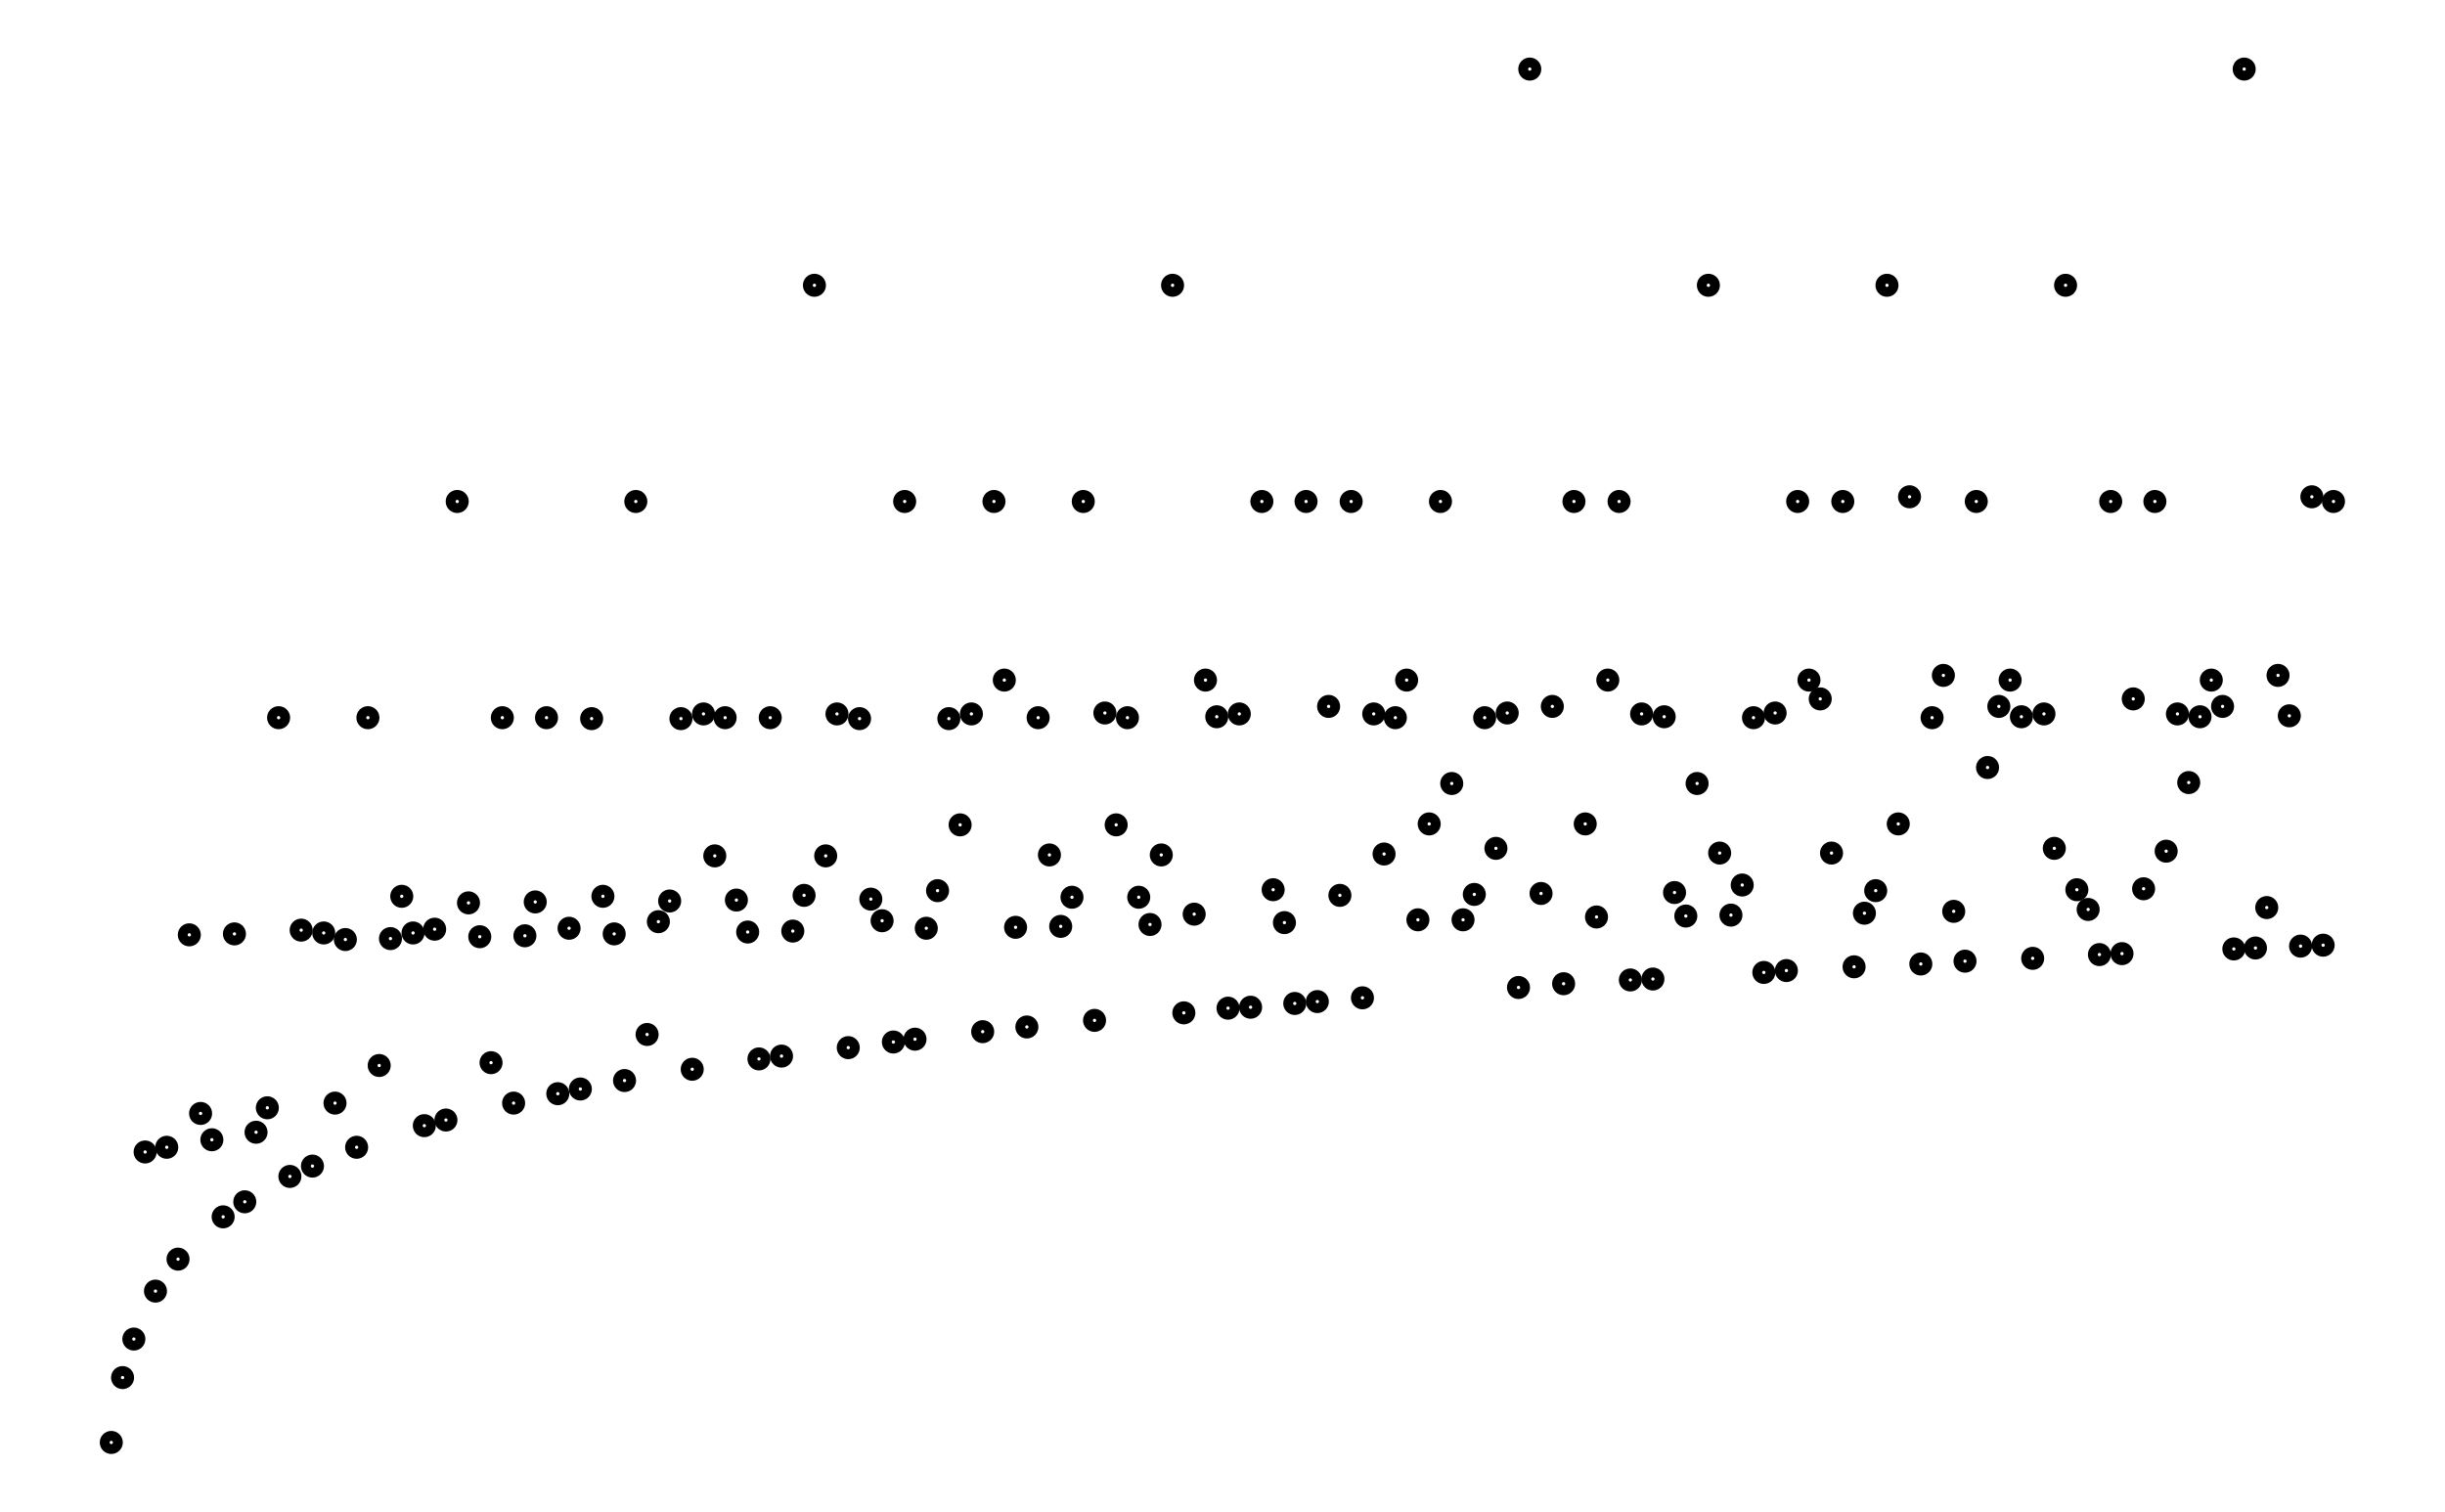
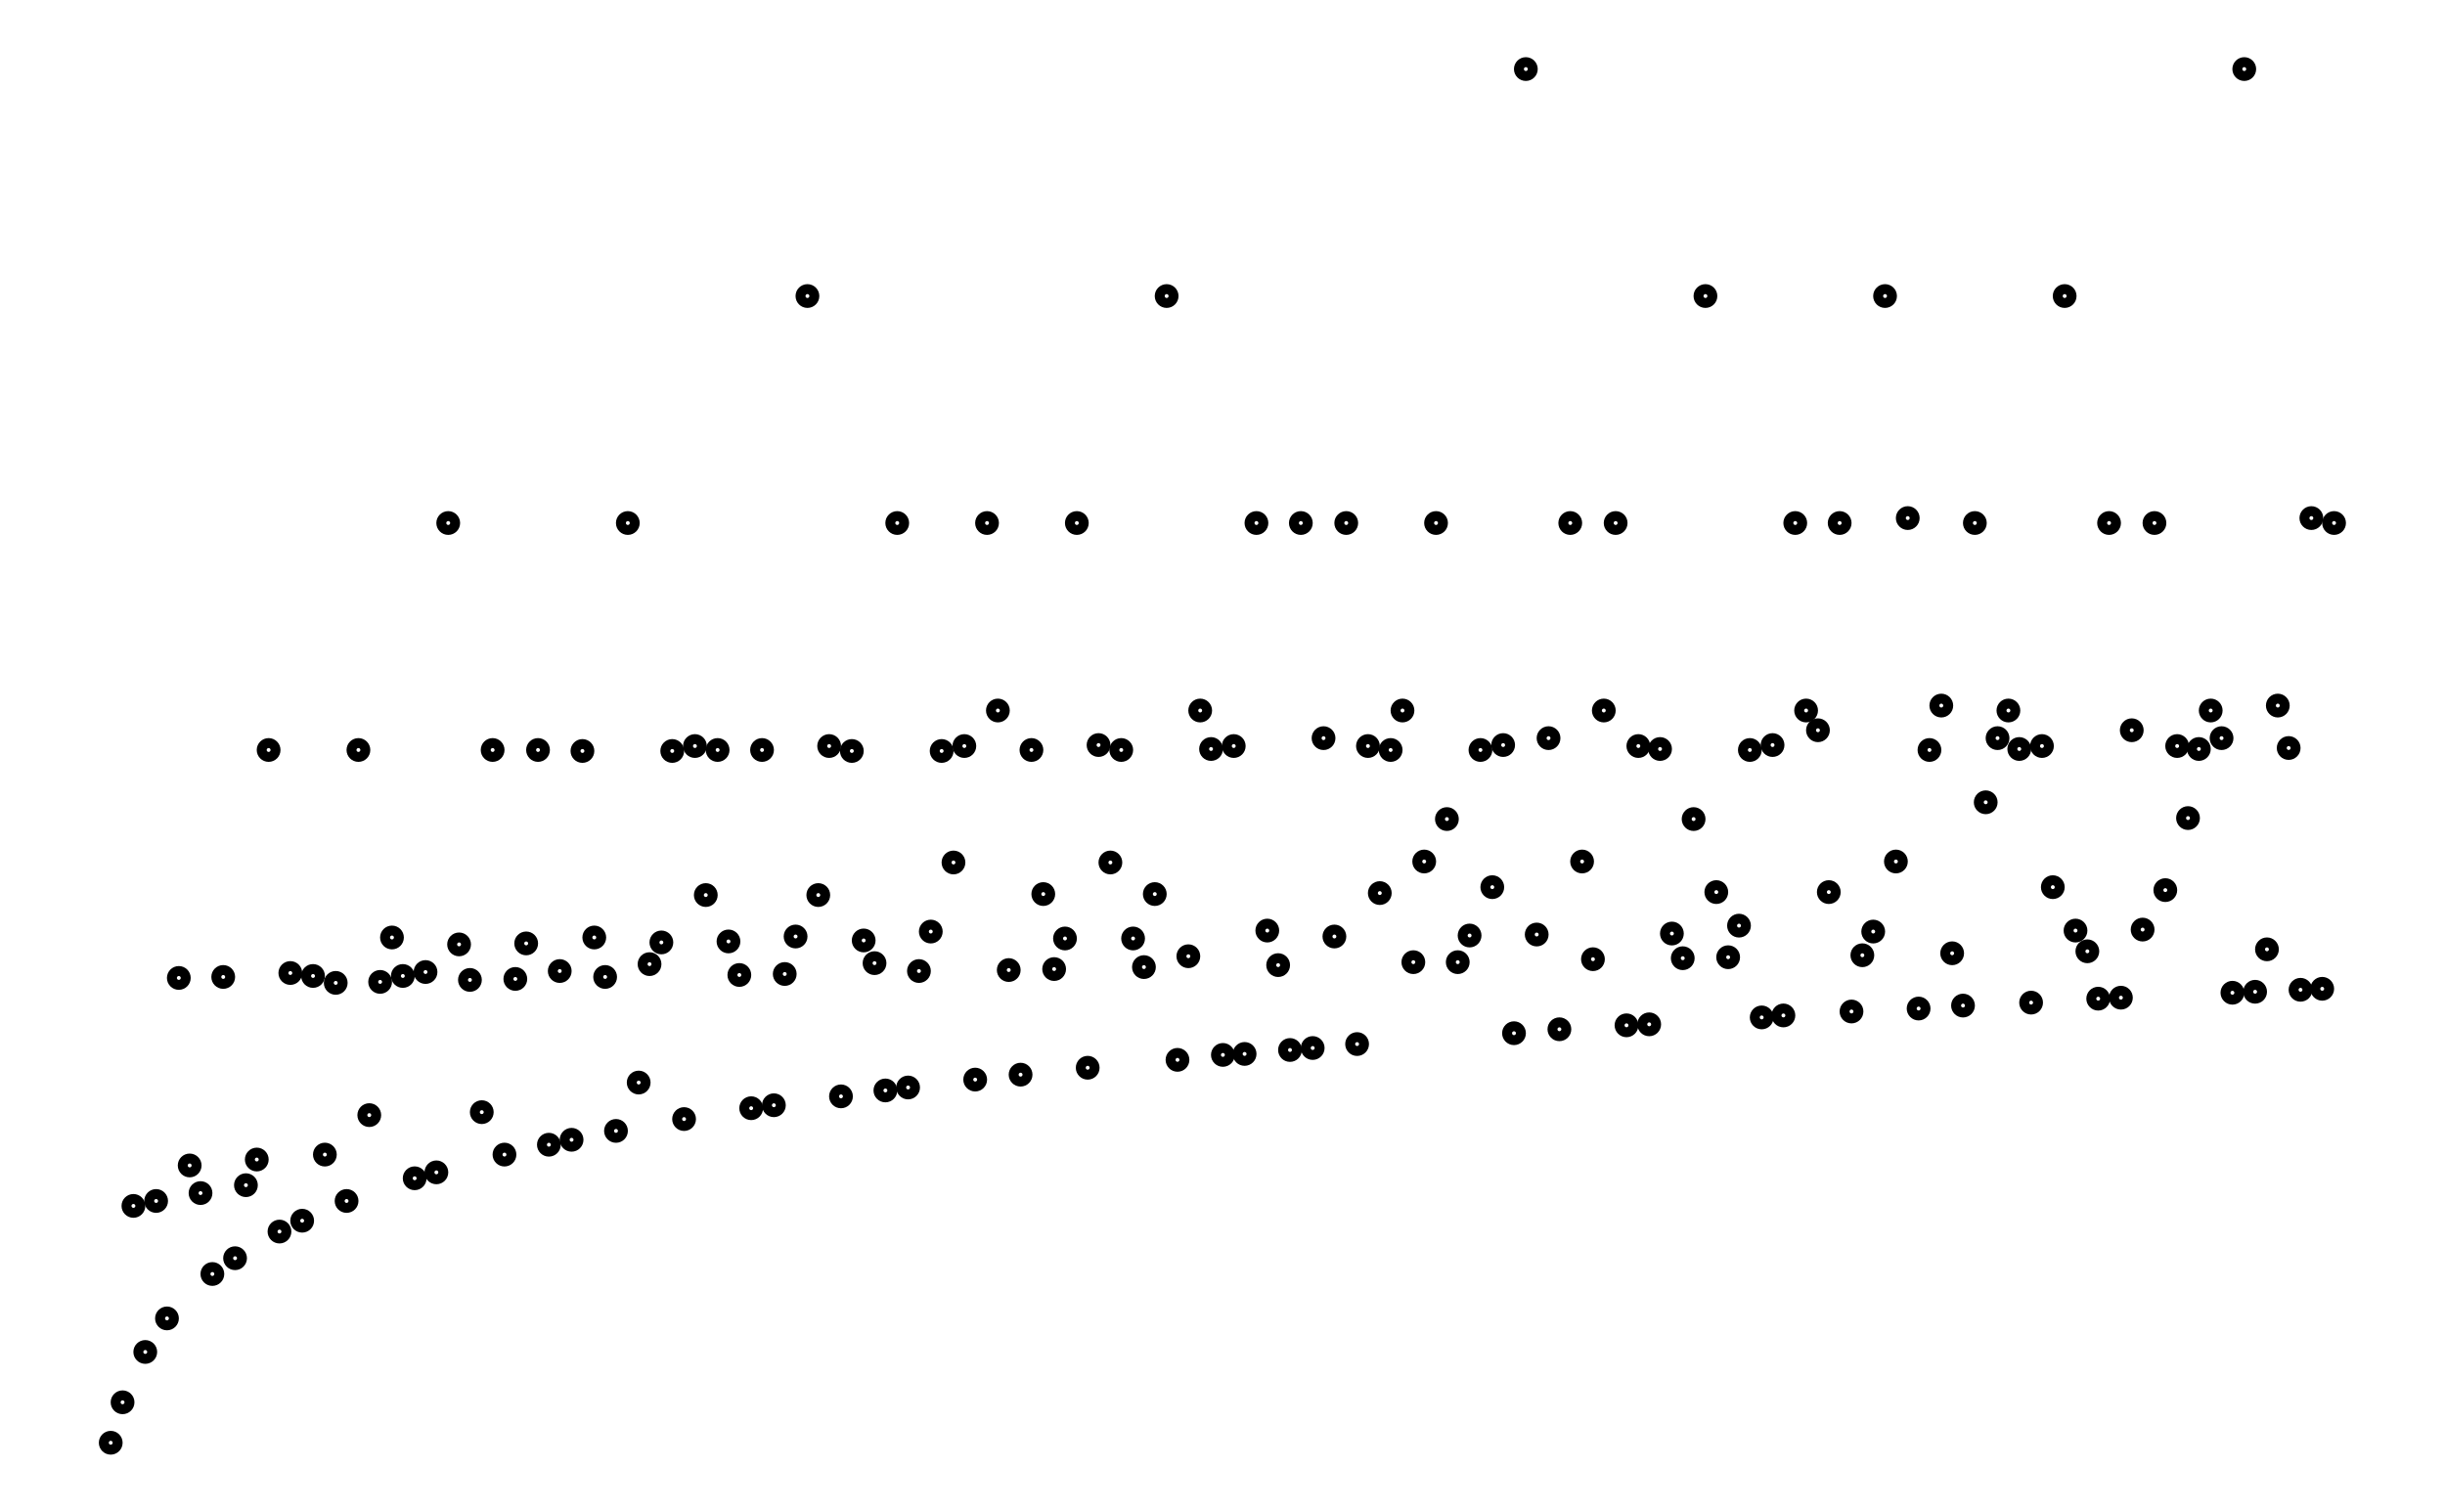
- <svg xmlns="http://www.w3.org/2000/svg" width="161.8" height="100.0" viewBox="-4.19 -5.00 171.80 110.00">
-   <g fill="none" stroke="black" stroke-width="0.073%" transform="translate(0, 100) scale(6.8427, -6.8427)">
-     <circle cx="0.12" cy="0.00" r="0.07" />
-     <circle cx="0.24" cy="0.69" r="0.07" />
-     <circle cx="0.36" cy="1.10" r="0.07" />
-     <circle cx="0.48" cy="3.09" r="0.07" />
-     <circle cx="0.59" cy="1.61" r="0.07" />
-     <circle cx="0.71" cy="3.14" r="0.07" />
-     <circle cx="0.83" cy="1.95" r="0.07" />
-     <circle cx="0.95" cy="5.40" r="0.07" />
-     <circle cx="1.07" cy="3.50" r="0.07" />
-     <circle cx="1.19" cy="3.22" r="0.07" />
-     <circle cx="1.31" cy="2.40" r="0.07" />
-     <circle cx="1.43" cy="5.41" r="0.07" />
-     <circle cx="1.54" cy="2.56" r="0.07" />
-     <circle cx="1.66" cy="3.30" r="0.07" />
-     <circle cx="1.78" cy="3.56" r="0.07" />
-     <circle cx="1.90" cy="7.71" r="0.07" />
-     <circle cx="2.02" cy="2.83" r="0.07" />
-     <circle cx="2.14" cy="5.45" r="0.07" />
-     <circle cx="2.26" cy="2.94" r="0.07" />
-     <circle cx="2.38" cy="5.42" r="0.07" />
-     <circle cx="2.50" cy="3.61" r="0.07" />
-     <circle cx="2.61" cy="5.35" r="0.07" />
-     <circle cx="2.73" cy="3.14" r="0.07" />
-     <circle cx="2.85" cy="7.71" r="0.07" />
-     <circle cx="2.97" cy="4.01" r="0.07" />
-     <circle cx="3.09" cy="5.36" r="0.07" />
-     <circle cx="3.21" cy="5.81" r="0.07" />
-     <circle cx="3.33" cy="5.42" r="0.07" />
-     <circle cx="3.45" cy="3.37" r="0.07" />
-     <circle cx="3.56" cy="5.46" r="0.07" />
-     <circle cx="3.68" cy="3.43" r="0.07" />
-     <circle cx="3.80" cy="10.01" r="0.07" />
-     <circle cx="3.92" cy="5.74" r="0.07" />
-     <circle cx="4.04" cy="5.38" r="0.07" />
-     <circle cx="4.16" cy="4.04" r="0.07" />
-     <circle cx="4.28" cy="7.71" r="0.07" />
-     <circle cx="4.40" cy="3.61" r="0.07" />
-     <circle cx="4.52" cy="5.39" r="0.07" />
-     <circle cx="4.63" cy="5.75" r="0.07" />
-     <circle cx="4.75" cy="7.71" r="0.07" />
-     <circle cx="4.87" cy="3.71" r="0.07" />
-     <circle cx="4.99" cy="5.47" r="0.07" />
-     <circle cx="5.11" cy="3.76" r="0.07" />
-     <circle cx="5.23" cy="7.70" r="0.07" />
-     <circle cx="5.35" cy="5.81" r="0.07" />
-     <circle cx="5.47" cy="5.41" r="0.07" />
-     <circle cx="5.58" cy="3.85" r="0.07" />
-     <circle cx="5.70" cy="10.01" r="0.07" />
-     <circle cx="5.82" cy="4.34" r="0.07" />
-     <circle cx="5.94" cy="5.54" r="0.07" />
-     <circle cx="6.06" cy="5.76" r="0.07" />
-     <circle cx="6.18" cy="7.70" r="0.07" />
-     <circle cx="6.30" cy="3.97" r="0.07" />
-     <circle cx="6.42" cy="7.75" r="0.07" />
-     <circle cx="6.54" cy="6.24" r="0.07" />
-     <circle cx="6.65" cy="7.71" r="0.07" />
-     <circle cx="6.77" cy="5.77" r="0.07" />
-     <circle cx="6.89" cy="5.43" r="0.07" />
-     <circle cx="7.01" cy="4.08" r="0.07" />
-     <circle cx="7.13" cy="7.71" r="0.07" />
-     <circle cx="7.25" cy="4.11" r="0.07" />
-     <circle cx="7.37" cy="5.44" r="0.07" />
-     <circle cx="7.49" cy="5.82" r="0.07" />
-     <circle cx="7.60" cy="12.31" r="0.07" />
-     <circle cx="7.72" cy="6.24" r="0.07" />
-     <circle cx="7.84" cy="7.75" r="0.07" />
-     <circle cx="7.96" cy="4.20" r="0.07" />
-     <circle cx="8.08" cy="7.70" r="0.07" />
-     <circle cx="8.20" cy="5.78" r="0.07" />
-     <circle cx="8.32" cy="5.55" r="0.07" />
-     <circle cx="8.44" cy="4.26" r="0.07" />
-     <circle cx="8.56" cy="10.01" r="0.07" />
-     <circle cx="8.67" cy="4.29" r="0.07" />
-     <circle cx="8.79" cy="5.47" r="0.07" />
-     <circle cx="8.91" cy="5.87" r="0.07" />
-     <circle cx="9.03" cy="7.70" r="0.07" />
-     <circle cx="9.15" cy="6.57" r="0.07" />
-     <circle cx="9.27" cy="7.75" r="0.07" />
-     <circle cx="9.39" cy="4.37" r="0.07" />
-     <circle cx="9.51" cy="10.01" r="0.07" />
-     <circle cx="9.62" cy="8.11" r="0.07" />
-     <circle cx="9.74" cy="5.48" r="0.07" />
-     <circle cx="9.86" cy="4.42" r="0.07" />
-     <circle cx="9.98" cy="7.71" r="0.07" />
-     <circle cx="10.10" cy="6.25" r="0.07" />
-     <circle cx="10.22" cy="5.49" r="0.07" />
-     <circle cx="10.34" cy="5.80" r="0.07" />
-     <circle cx="10.46" cy="10.01" r="0.07" />
-     <circle cx="10.58" cy="4.49" r="0.07" />
-     <circle cx="10.69" cy="7.76" r="0.07" />
-     <circle cx="10.81" cy="6.57" r="0.07" />
-     <circle cx="10.93" cy="7.71" r="0.07" />
-     <circle cx="11.05" cy="5.80" r="0.07" />
-     <circle cx="11.17" cy="5.51" r="0.07" />
-     <circle cx="11.29" cy="6.25" r="0.07" />
-     <circle cx="11.41" cy="12.31" r="0.07" />
-     <circle cx="11.53" cy="4.57" r="0.07" />
-     <circle cx="11.64" cy="5.62" r="0.07" />
-     <circle cx="11.76" cy="8.11" r="0.07" />
-     <circle cx="11.88" cy="7.72" r="0.07" />
-     <circle cx="12.00" cy="4.62" r="0.07" />
-     <circle cx="12.12" cy="7.75" r="0.07" />
-     <circle cx="12.24" cy="4.63" r="0.07" />
-     <circle cx="12.36" cy="10.01" r="0.07" />
-     <circle cx="12.48" cy="5.88" r="0.07" />
-     <circle cx="12.60" cy="5.53" r="0.07" />
-     <circle cx="12.71" cy="4.67" r="0.07" />
-     <circle cx="12.83" cy="10.01" r="0.07" />
-     <circle cx="12.95" cy="4.69" r="0.07" />
-     <circle cx="13.07" cy="7.83" r="0.07" />
-     <circle cx="13.19" cy="5.82" r="0.07" />
-     <circle cx="13.31" cy="10.01" r="0.07" />
-     <circle cx="13.43" cy="4.73" r="0.07" />
-     <circle cx="13.55" cy="7.75" r="0.07" />
-     <circle cx="13.66" cy="6.26" r="0.07" />
-     <circle cx="13.78" cy="7.71" r="0.07" />
-     <circle cx="13.90" cy="8.11" r="0.07" />
-     <circle cx="14.02" cy="5.56" r="0.07" />
-     <circle cx="14.14" cy="6.58" r="0.07" />
-     <circle cx="14.26" cy="10.01" r="0.07" />
-     <circle cx="14.38" cy="7.01" r="0.07" />
-     <circle cx="14.50" cy="5.56" r="0.07" />
-     <circle cx="14.62" cy="5.83" r="0.07" />
-     <circle cx="14.73" cy="7.71" r="0.07" />
-     <circle cx="14.85" cy="6.32" r="0.07" />
-     <circle cx="14.97" cy="7.76" r="0.07" />
-     <circle cx="15.09" cy="4.84" r="0.07" />
-     <circle cx="15.21" cy="14.61" r="0.07" />
-     <circle cx="15.33" cy="5.84" r="0.07" />
-     <circle cx="15.45" cy="7.83" r="0.07" />
-     <circle cx="15.57" cy="4.88" r="0.07" />
-     <circle cx="15.68" cy="10.01" r="0.07" />
-     <circle cx="15.80" cy="6.58" r="0.07" />
-     <circle cx="15.92" cy="5.59" r="0.07" />
-     <circle cx="16.04" cy="8.11" r="0.07" />
-     <circle cx="16.16" cy="10.01" r="0.07" />
-     <circle cx="16.28" cy="4.92" r="0.07" />
-     <circle cx="16.40" cy="7.75" r="0.07" />
-     <circle cx="16.52" cy="4.93" r="0.07" />
-     <circle cx="16.64" cy="7.72" r="0.07" />
-     <circle cx="16.75" cy="5.85" r="0.07" />
-     <circle cx="16.87" cy="5.60" r="0.07" />
-     <circle cx="16.99" cy="7.01" r="0.07" />
-     <circle cx="17.11" cy="12.31" r="0.07" />
-     <circle cx="17.23" cy="6.27" r="0.07" />
-     <circle cx="17.35" cy="5.61" r="0.07" />
-     <circle cx="17.47" cy="5.93" r="0.07" />
-     <circle cx="17.59" cy="7.71" r="0.07" />
-     <circle cx="17.70" cy="5.00" r="0.07" />
-     <circle cx="17.82" cy="7.76" r="0.07" />
-     <circle cx="17.94" cy="5.02" r="0.07" />
-     <circle cx="18.06" cy="10.01" r="0.07" />
-     <circle cx="18.18" cy="8.11" r="0.07" />
-     <circle cx="18.30" cy="7.91" r="0.07" />
-     <circle cx="18.42" cy="6.27" r="0.07" />
-     <circle cx="18.54" cy="10.01" r="0.07" />
-     <circle cx="18.66" cy="5.06" r="0.07" />
-     <circle cx="18.77" cy="5.63" r="0.07" />
-     <circle cx="18.89" cy="5.87" r="0.07" />
-     <circle cx="19.01" cy="12.31" r="0.07" />
-     <circle cx="19.13" cy="6.58" r="0.07" />
-     <circle cx="19.25" cy="10.06" r="0.07" />
-     <circle cx="19.37" cy="5.09" r="0.07" />
-     <circle cx="19.49" cy="7.71" r="0.07" />
-     <circle cx="19.61" cy="8.16" r="0.07" />
-     <circle cx="19.72" cy="5.65" r="0.07" />
-     <circle cx="19.84" cy="5.12" r="0.07" />
-     <circle cx="19.96" cy="10.01" r="0.07" />
-     <circle cx="20.08" cy="7.18" r="0.07" />
-     <circle cx="20.20" cy="7.83" r="0.07" />
-     <circle cx="20.32" cy="8.11" r="0.07" />
-     <circle cx="20.44" cy="7.72" r="0.07" />
-     <circle cx="20.56" cy="5.15" r="0.07" />
-     <circle cx="20.68" cy="7.75" r="0.07" />
-     <circle cx="20.79" cy="6.32" r="0.07" />
-     <circle cx="20.91" cy="12.31" r="0.07" />
-     <circle cx="21.03" cy="5.88" r="0.07" />
-     <circle cx="21.15" cy="5.67" r="0.07" />
-     <circle cx="21.27" cy="5.19" r="0.07" />
-     <circle cx="21.39" cy="10.01" r="0.07" />
-     <circle cx="21.51" cy="5.20" r="0.07" />
-     <circle cx="21.63" cy="7.91" r="0.07" />
-     <circle cx="21.74" cy="5.89" r="0.07" />
-     <circle cx="21.86" cy="10.01" r="0.07" />
-     <circle cx="21.98" cy="6.29" r="0.07" />
-     <circle cx="22.10" cy="7.75" r="0.07" />
-     <circle cx="22.22" cy="7.02" r="0.07" />
-     <circle cx="22.34" cy="7.72" r="0.07" />
-     <circle cx="22.46" cy="8.11" r="0.07" />
-     <circle cx="22.58" cy="7.83" r="0.07" />
-     <circle cx="22.70" cy="5.25" r="0.07" />
-     <circle cx="22.81" cy="14.61" r="0.07" />
-     <circle cx="22.93" cy="5.26" r="0.07" />
-     <circle cx="23.05" cy="5.69" r="0.07" />
-     <circle cx="23.17" cy="8.16" r="0.07" />
-     <circle cx="23.29" cy="7.73" r="0.07" />
-     <circle cx="23.41" cy="5.28" r="0.07" />
-     <circle cx="23.53" cy="10.06" r="0.07" />
-     <circle cx="23.65" cy="5.29" r="0.07" />
-     <circle cx="23.76" cy="10.01" r="0.07" />
+ <svg xmlns="http://www.w3.org/2000/svg" width="161.8" height="100.0" viewBox="-4.18 -0.02 171.80 110.00">
+   <g fill="none" stroke="black" stroke-width="0.07%" transform="translate(0, 109.9584) scale(7.1835, -7.1835)">
+     <circle cx="0.11" cy="0.69" r="0.07" />
+     <circle cx="0.23" cy="1.10" r="0.07" />
+     <circle cx="0.34" cy="3.09" r="0.07" />
+     <circle cx="0.46" cy="1.61" r="0.07" />
+     <circle cx="0.57" cy="3.14" r="0.07" />
+     <circle cx="0.68" cy="1.95" r="0.07" />
+     <circle cx="0.80" cy="5.40" r="0.07" />
+     <circle cx="0.91" cy="3.50" r="0.07" />
+     <circle cx="1.02" cy="3.22" r="0.07" />
+     <circle cx="1.14" cy="2.40" r="0.07" />
+     <circle cx="1.25" cy="5.41" r="0.07" />
+     <circle cx="1.37" cy="2.56" r="0.07" />
+     <circle cx="1.48" cy="3.30" r="0.07" />
+     <circle cx="1.59" cy="3.56" r="0.07" />
+     <circle cx="1.71" cy="7.71" r="0.07" />
+     <circle cx="1.82" cy="2.83" r="0.07" />
+     <circle cx="1.93" cy="5.45" r="0.07" />
+     <circle cx="2.05" cy="2.94" r="0.07" />
+     <circle cx="2.16" cy="5.42" r="0.07" />
+     <circle cx="2.28" cy="3.61" r="0.07" />
+     <circle cx="2.39" cy="5.35" r="0.07" />
+     <circle cx="2.50" cy="3.14" r="0.07" />
+     <circle cx="2.62" cy="7.71" r="0.07" />
+     <circle cx="2.73" cy="4.01" r="0.07" />
+     <circle cx="2.84" cy="5.36" r="0.07" />
+     <circle cx="2.96" cy="5.81" r="0.07" />
+     <circle cx="3.07" cy="5.42" r="0.07" />
+     <circle cx="3.19" cy="3.37" r="0.07" />
+     <circle cx="3.30" cy="5.46" r="0.07" />
+     <circle cx="3.41" cy="3.43" r="0.07" />
+     <circle cx="3.53" cy="10.01" r="0.07" />
+     <circle cx="3.64" cy="5.74" r="0.07" />
+     <circle cx="3.75" cy="5.38" r="0.07" />
+     <circle cx="3.87" cy="4.04" r="0.07" />
+     <circle cx="3.98" cy="7.71" r="0.07" />
+     <circle cx="4.10" cy="3.61" r="0.07" />
+     <circle cx="4.21" cy="5.39" r="0.07" />
+     <circle cx="4.32" cy="5.75" r="0.07" />
+     <circle cx="4.44" cy="7.71" r="0.07" />
+     <circle cx="4.55" cy="3.71" r="0.07" />
+     <circle cx="4.66" cy="5.47" r="0.07" />
+     <circle cx="4.78" cy="3.76" r="0.07" />
+     <circle cx="4.89" cy="7.70" r="0.07" />
+     <circle cx="5.01" cy="5.81" r="0.07" />
+     <circle cx="5.12" cy="5.41" r="0.07" />
+     <circle cx="5.23" cy="3.85" r="0.07" />
+     <circle cx="5.35" cy="10.01" r="0.07" />
+     <circle cx="5.46" cy="4.34" r="0.07" />
+     <circle cx="5.57" cy="5.54" r="0.07" />
+     <circle cx="5.69" cy="5.76" r="0.07" />
+     <circle cx="5.80" cy="7.70" r="0.07" />
+     <circle cx="5.92" cy="3.97" r="0.07" />
+     <circle cx="6.03" cy="7.75" r="0.07" />
+     <circle cx="6.14" cy="6.24" r="0.07" />
+     <circle cx="6.26" cy="7.71" r="0.07" />
+     <circle cx="6.37" cy="5.77" r="0.07" />
+     <circle cx="6.48" cy="5.43" r="0.07" />
+     <circle cx="6.60" cy="4.08" r="0.07" />
+     <circle cx="6.71" cy="7.71" r="0.07" />
+     <circle cx="6.83" cy="4.11" r="0.07" />
+     <circle cx="6.94" cy="5.44" r="0.07" />
+     <circle cx="7.05" cy="5.82" r="0.07" />
+     <circle cx="7.17" cy="12.31" r="0.07" />
+     <circle cx="7.28" cy="6.24" r="0.07" />
+     <circle cx="7.39" cy="7.75" r="0.07" />
+     <circle cx="7.51" cy="4.20" r="0.07" />
+     <circle cx="7.62" cy="7.70" r="0.07" />
+     <circle cx="7.74" cy="5.78" r="0.07" />
+     <circle cx="7.85" cy="5.55" r="0.07" />
+     <circle cx="7.96" cy="4.26" r="0.07" />
+     <circle cx="8.08" cy="10.01" r="0.07" />
+     <circle cx="8.19" cy="4.29" r="0.07" />
+     <circle cx="8.30" cy="5.47" r="0.07" />
+     <circle cx="8.42" cy="5.87" r="0.07" />
+     <circle cx="8.53" cy="7.70" r="0.07" />
+     <circle cx="8.65" cy="6.57" r="0.07" />
+     <circle cx="8.76" cy="7.75" r="0.07" />
+     <circle cx="8.87" cy="4.37" r="0.07" />
+     <circle cx="8.99" cy="10.01" r="0.07" />
+     <circle cx="9.10" cy="8.11" r="0.07" />
+     <circle cx="9.21" cy="5.48" r="0.07" />
+     <circle cx="9.33" cy="4.42" r="0.07" />
+     <circle cx="9.44" cy="7.71" r="0.07" />
+     <circle cx="9.56" cy="6.25" r="0.07" />
+     <circle cx="9.67" cy="5.49" r="0.07" />
+     <circle cx="9.78" cy="5.80" r="0.07" />
+     <circle cx="9.90" cy="10.01" r="0.07" />
+     <circle cx="10.01" cy="4.49" r="0.07" />
+     <circle cx="10.12" cy="7.76" r="0.07" />
+     <circle cx="10.24" cy="6.57" r="0.07" />
+     <circle cx="10.35" cy="7.71" r="0.07" />
+     <circle cx="10.47" cy="5.80" r="0.07" />
+     <circle cx="10.58" cy="5.51" r="0.07" />
+     <circle cx="10.69" cy="6.25" r="0.07" />
+     <circle cx="10.81" cy="12.31" r="0.07" />
+     <circle cx="10.92" cy="4.57" r="0.07" />
+     <circle cx="11.03" cy="5.62" r="0.07" />
+     <circle cx="11.15" cy="8.11" r="0.07" />
+     <circle cx="11.26" cy="7.72" r="0.07" />
+     <circle cx="11.38" cy="4.62" r="0.07" />
+     <circle cx="11.49" cy="7.75" r="0.07" />
+     <circle cx="11.60" cy="4.63" r="0.07" />
+     <circle cx="11.72" cy="10.01" r="0.07" />
+     <circle cx="11.83" cy="5.88" r="0.07" />
+     <circle cx="11.94" cy="5.53" r="0.07" />
+     <circle cx="12.06" cy="4.67" r="0.07" />
+     <circle cx="12.17" cy="10.01" r="0.07" />
+     <circle cx="12.29" cy="4.69" r="0.07" />
+     <circle cx="12.40" cy="7.83" r="0.07" />
+     <circle cx="12.51" cy="5.82" r="0.07" />
+     <circle cx="12.63" cy="10.01" r="0.07" />
+     <circle cx="12.74" cy="4.73" r="0.07" />
+     <circle cx="12.85" cy="7.75" r="0.07" />
+     <circle cx="12.97" cy="6.26" r="0.07" />
+     <circle cx="13.08" cy="7.71" r="0.07" />
+     <circle cx="13.20" cy="8.11" r="0.07" />
+     <circle cx="13.31" cy="5.56" r="0.07" />
+     <circle cx="13.42" cy="6.58" r="0.07" />
+     <circle cx="13.54" cy="10.01" r="0.07" />
+     <circle cx="13.65" cy="7.01" r="0.07" />
+     <circle cx="13.76" cy="5.56" r="0.07" />
+     <circle cx="13.88" cy="5.83" r="0.07" />
+     <circle cx="13.99" cy="7.71" r="0.07" />
+     <circle cx="14.11" cy="6.32" r="0.07" />
+     <circle cx="14.22" cy="7.76" r="0.07" />
+     <circle cx="14.33" cy="4.84" r="0.07" />
+     <circle cx="14.45" cy="14.61" r="0.07" />
+     <circle cx="14.56" cy="5.84" r="0.07" />
+     <circle cx="14.68" cy="7.83" r="0.07" />
+     <circle cx="14.79" cy="4.88" r="0.07" />
+     <circle cx="14.90" cy="10.01" r="0.07" />
+     <circle cx="15.02" cy="6.58" r="0.07" />
+     <circle cx="15.13" cy="5.59" r="0.07" />
+     <circle cx="15.24" cy="8.11" r="0.07" />
+     <circle cx="15.36" cy="10.01" r="0.07" />
+     <circle cx="15.47" cy="4.92" r="0.07" />
+     <circle cx="15.59" cy="7.75" r="0.07" />
+     <circle cx="15.70" cy="4.93" r="0.07" />
+     <circle cx="15.81" cy="7.72" r="0.07" />
+     <circle cx="15.93" cy="5.85" r="0.07" />
+     <circle cx="16.04" cy="5.60" r="0.07" />
+     <circle cx="16.15" cy="7.01" r="0.07" />
+     <circle cx="16.27" cy="12.31" r="0.07" />
+     <circle cx="16.38" cy="6.27" r="0.07" />
+     <circle cx="16.50" cy="5.61" r="0.07" />
+     <circle cx="16.61" cy="5.93" r="0.07" />
+     <circle cx="16.72" cy="7.71" r="0.07" />
+     <circle cx="16.84" cy="5.00" r="0.07" />
+     <circle cx="16.95" cy="7.76" r="0.07" />
+     <circle cx="17.06" cy="5.02" r="0.07" />
+     <circle cx="17.18" cy="10.01" r="0.07" />
+     <circle cx="17.29" cy="8.11" r="0.07" />
+     <circle cx="17.41" cy="7.91" r="0.07" />
+     <circle cx="17.52" cy="6.27" r="0.07" />
+     <circle cx="17.63" cy="10.01" r="0.07" />
+     <circle cx="17.75" cy="5.06" r="0.07" />
+     <circle cx="17.86" cy="5.63" r="0.07" />
+     <circle cx="17.97" cy="5.87" r="0.07" />
+     <circle cx="18.09" cy="12.31" r="0.07" />
+     <circle cx="18.20" cy="6.58" r="0.07" />
+     <circle cx="18.32" cy="10.06" r="0.07" />
+     <circle cx="18.43" cy="5.09" r="0.07" />
+     <circle cx="18.54" cy="7.71" r="0.07" />
+     <circle cx="18.66" cy="8.16" r="0.07" />
+     <circle cx="18.77" cy="5.65" r="0.07" />
+     <circle cx="18.88" cy="5.12" r="0.07" />
+     <circle cx="19.00" cy="10.01" r="0.07" />
+     <circle cx="19.11" cy="7.18" r="0.07" />
+     <circle cx="19.23" cy="7.83" r="0.07" />
+     <circle cx="19.34" cy="8.11" r="0.07" />
+     <circle cx="19.45" cy="7.72" r="0.07" />
+     <circle cx="19.57" cy="5.15" r="0.07" />
+     <circle cx="19.68" cy="7.75" r="0.07" />
+     <circle cx="19.79" cy="6.32" r="0.07" />
+     <circle cx="19.91" cy="12.31" r="0.07" />
+     <circle cx="20.02" cy="5.88" r="0.07" />
+     <circle cx="20.14" cy="5.67" r="0.07" />
+     <circle cx="20.25" cy="5.19" r="0.07" />
+     <circle cx="20.36" cy="10.01" r="0.07" />
+     <circle cx="20.48" cy="5.20" r="0.07" />
+     <circle cx="20.59" cy="7.91" r="0.07" />
+     <circle cx="20.70" cy="5.89" r="0.07" />
+     <circle cx="20.82" cy="10.01" r="0.07" />
+     <circle cx="20.93" cy="6.29" r="0.07" />
+     <circle cx="21.05" cy="7.75" r="0.07" />
+     <circle cx="21.16" cy="7.02" r="0.07" />
+     <circle cx="21.27" cy="7.72" r="0.07" />
+     <circle cx="21.39" cy="8.11" r="0.07" />
+     <circle cx="21.50" cy="7.83" r="0.07" />
+     <circle cx="21.61" cy="5.25" r="0.07" />
+     <circle cx="21.73" cy="14.61" r="0.07" />
+     <circle cx="21.84" cy="5.26" r="0.07" />
+     <circle cx="21.96" cy="5.69" r="0.07" />
+     <circle cx="22.07" cy="8.16" r="0.07" />
+     <circle cx="22.18" cy="7.73" r="0.07" />
+     <circle cx="22.30" cy="5.28" r="0.07" />
+     <circle cx="22.41" cy="10.06" r="0.07" />
+     <circle cx="22.52" cy="5.29" r="0.07" />
+     <circle cx="22.64" cy="10.01" r="0.07" />
  </g>
</svg>
